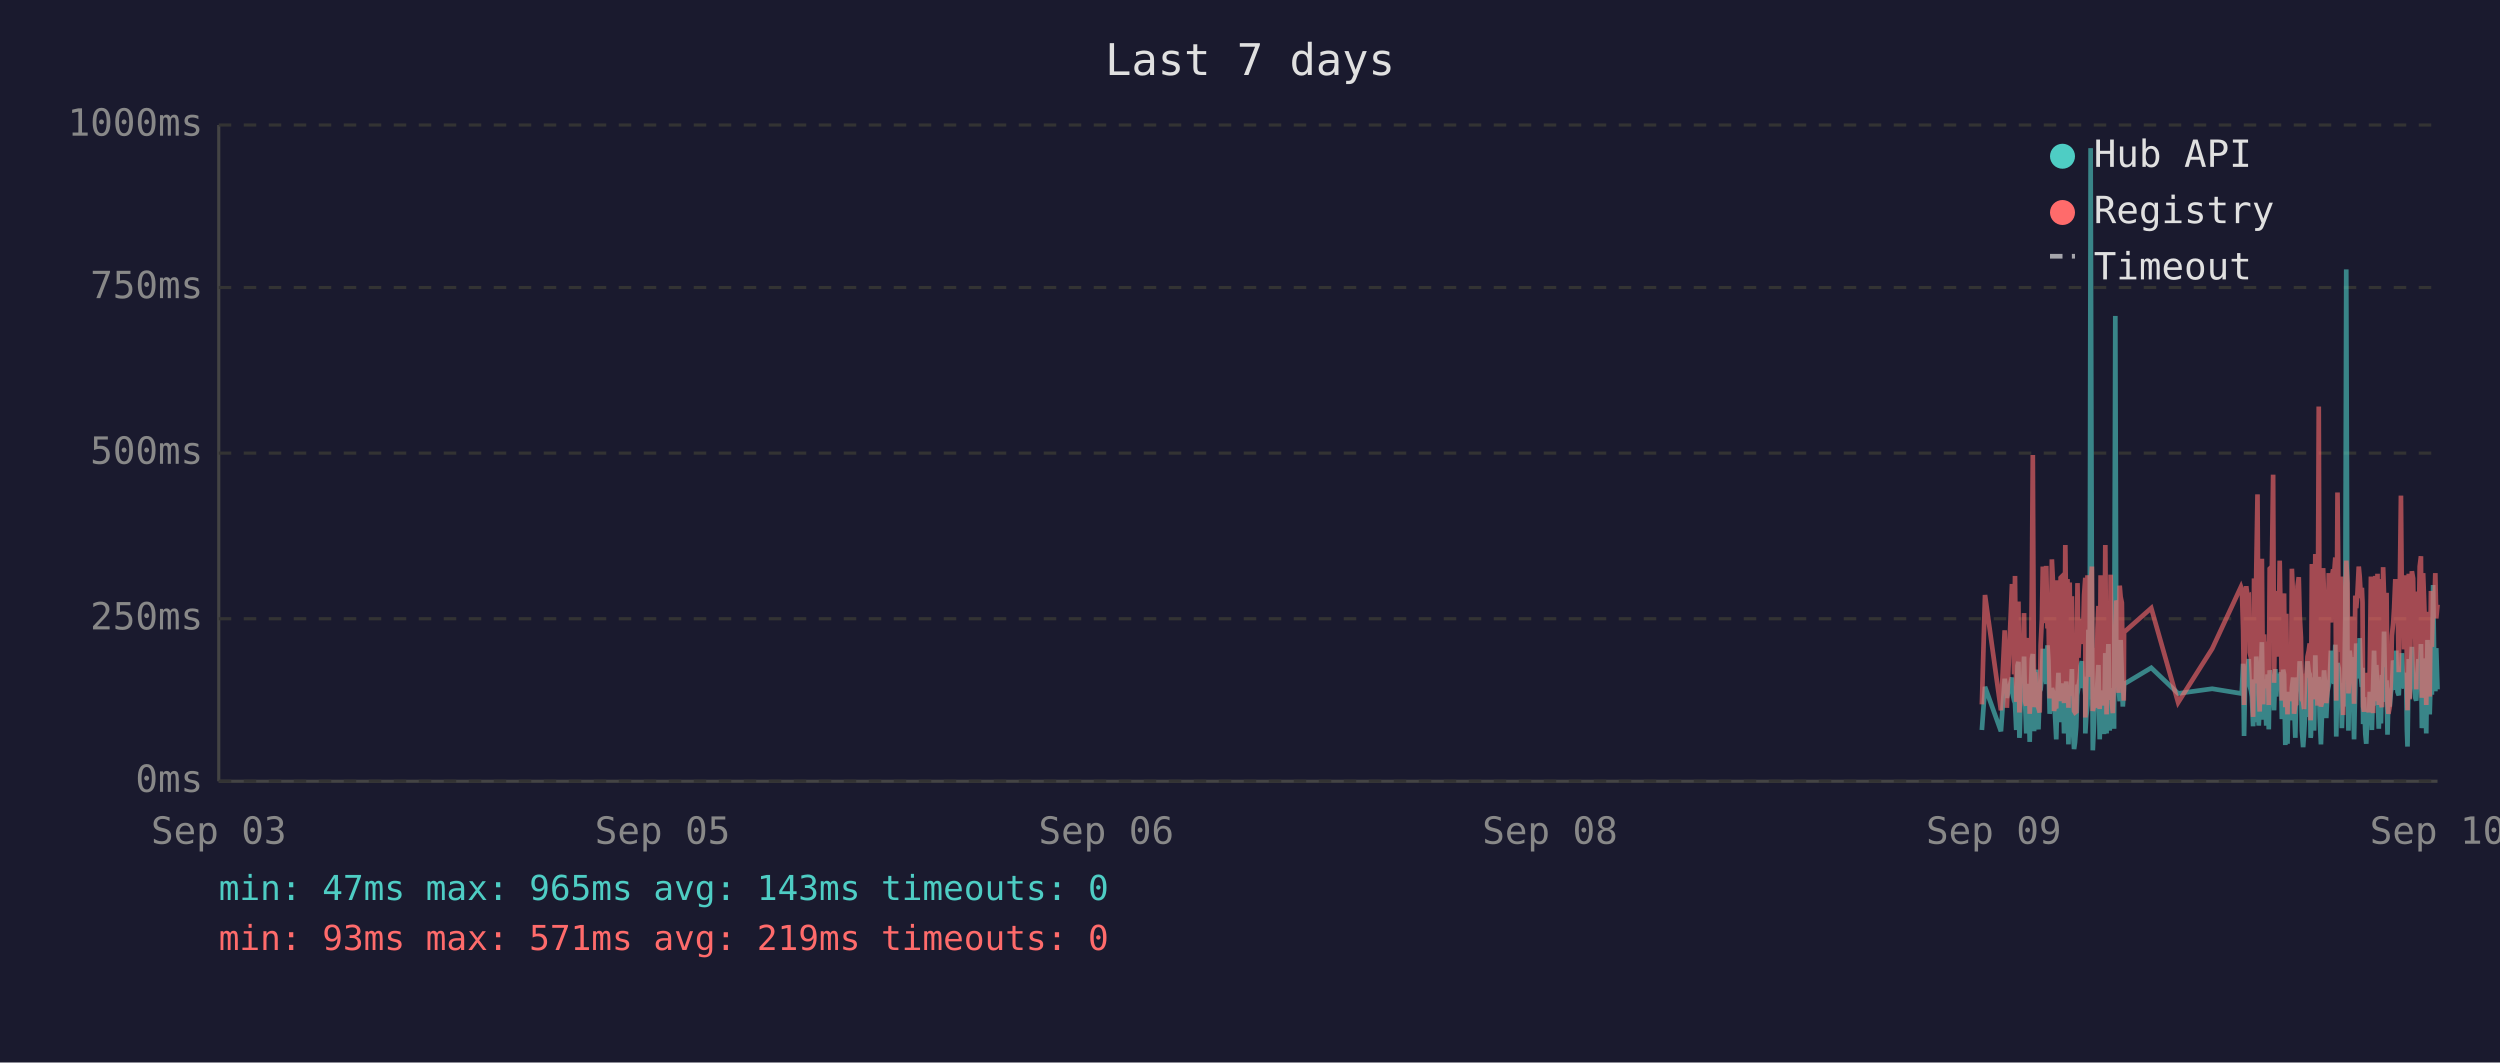
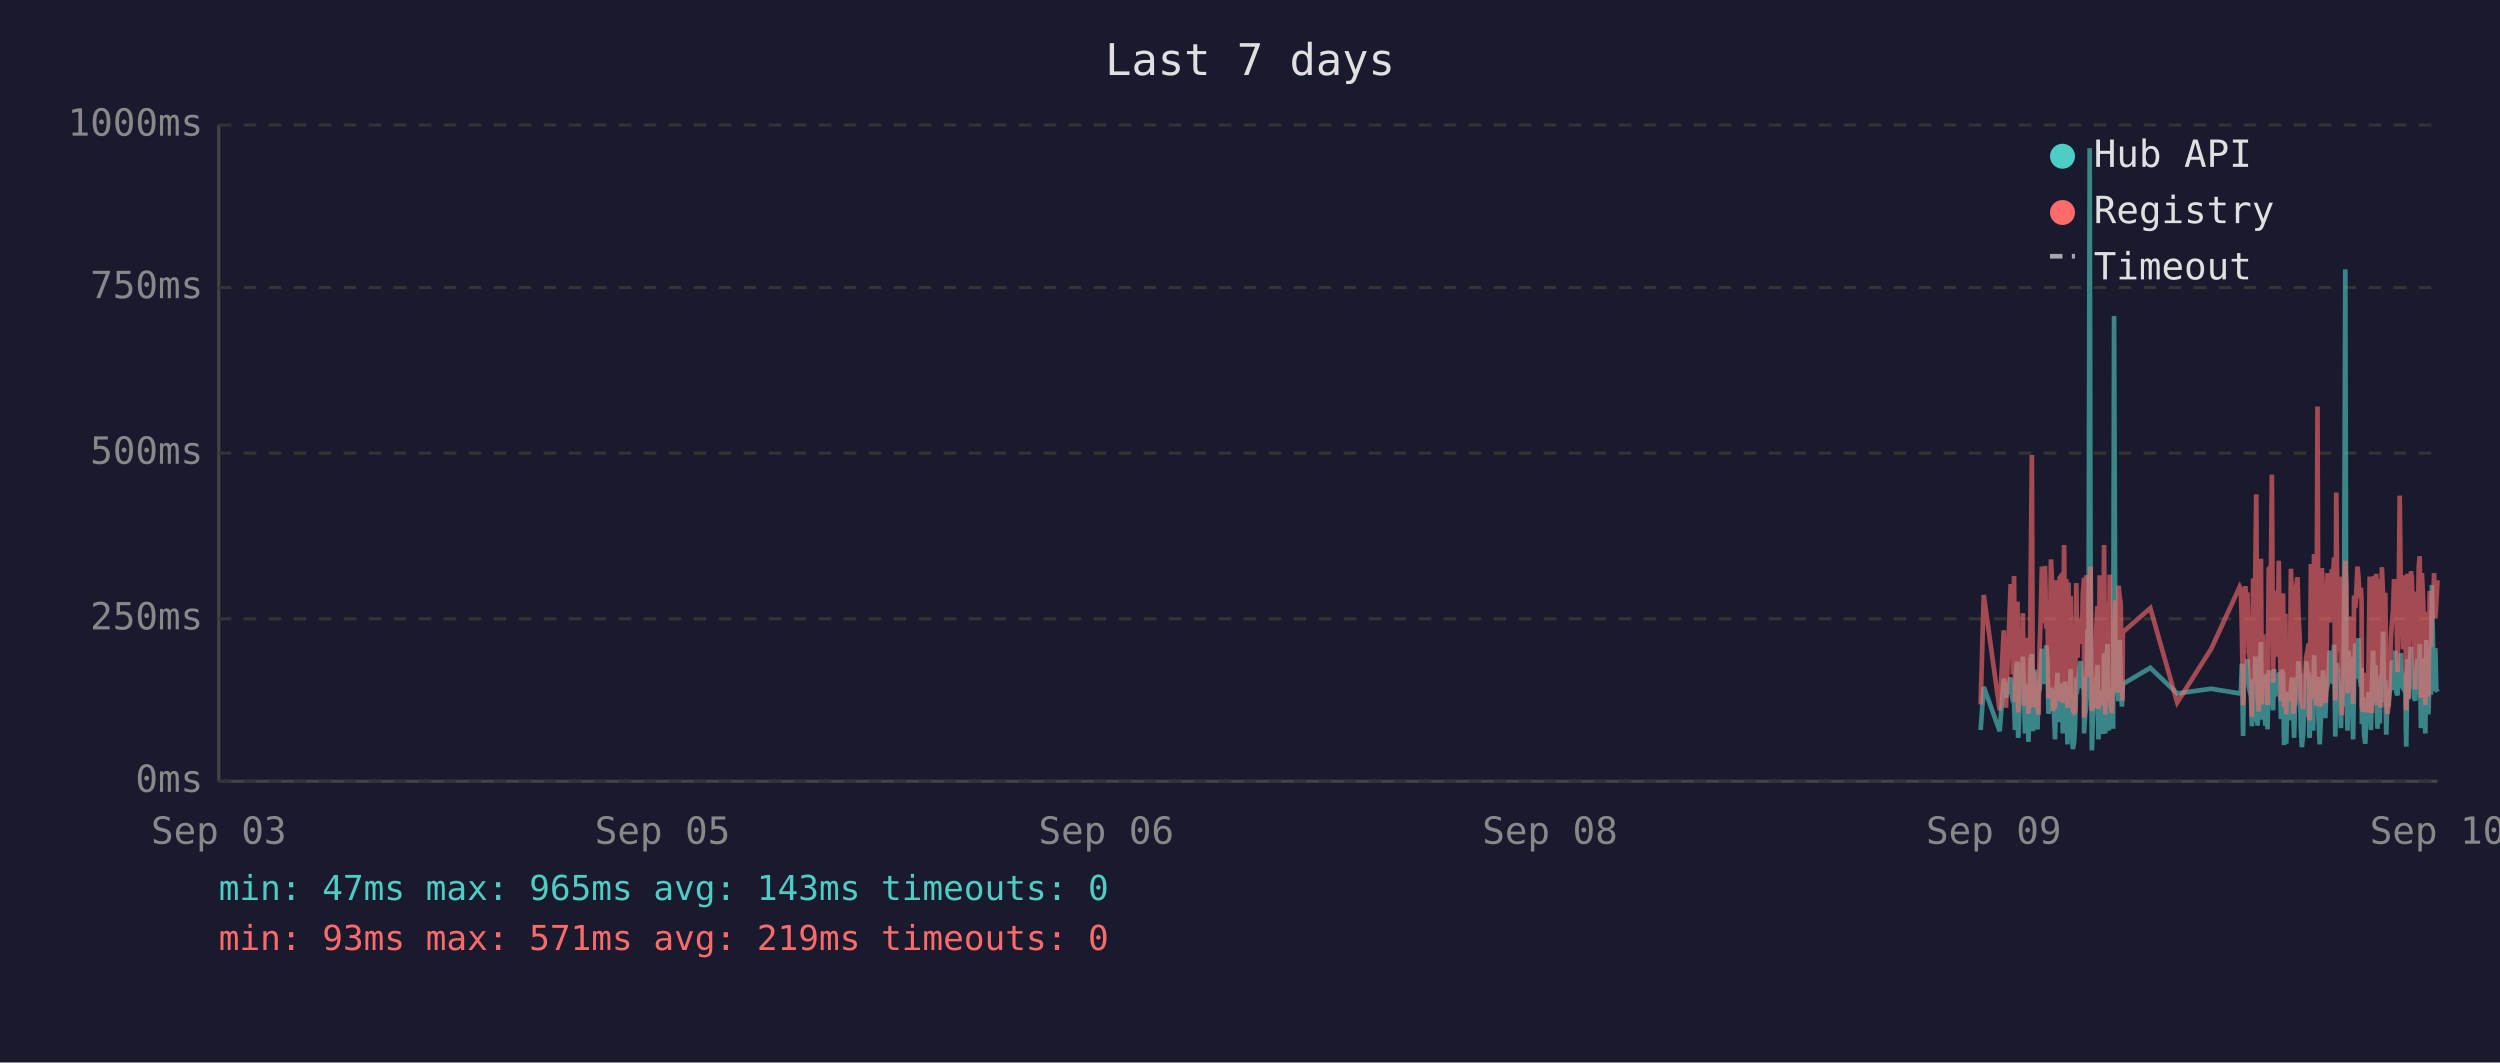
<svg xmlns="http://www.w3.org/2000/svg" viewBox="0 0 800 340" font-family="monospace" font-size="12">
  <rect width="800" height="340" fill="#1a1a2e" />
  <text x="400" y="24" fill="#e0e0e0" font-size="14" text-anchor="middle">Last 7 days</text>
  <line x1="70" y1="40" x2="70" y2="250" stroke="#444" stroke-width="1" />
  <line x1="70" y1="250" x2="780" y2="250" stroke="#444" stroke-width="1" />
  <line x1="70" y1="250" x2="780" y2="250" stroke="#333" stroke-width="1" stroke-dasharray="4" />
  <text x="65" y="250" fill="#888" text-anchor="end" dominant-baseline="middle">0ms</text>
  <line x1="70" y1="198" x2="780" y2="198" stroke="#333" stroke-width="1" stroke-dasharray="4" />
  <text x="65" y="198" fill="#888" text-anchor="end" dominant-baseline="middle">250ms</text>
  <line x1="70" y1="145" x2="780" y2="145" stroke="#333" stroke-width="1" stroke-dasharray="4" />
  <text x="65" y="145" fill="#888" text-anchor="end" dominant-baseline="middle">500ms</text>
  <line x1="70" y1="92" x2="780" y2="92" stroke="#333" stroke-width="1" stroke-dasharray="4" />
  <text x="65" y="92" fill="#888" text-anchor="end" dominant-baseline="middle">750ms</text>
  <line x1="70" y1="40" x2="780" y2="40" stroke="#333" stroke-width="1" stroke-dasharray="4" />
  <text x="65" y="40" fill="#888" text-anchor="end" dominant-baseline="middle">1000ms</text>
  <text x="70" y="270" fill="#888" text-anchor="middle">Sep 03</text>
  <text x="212" y="270" fill="#888" text-anchor="middle">Sep 05</text>
  <text x="354" y="270" fill="#888" text-anchor="middle">Sep 06</text>
  <text x="496" y="270" fill="#888" text-anchor="middle">Sep 08</text>
  <text x="638" y="270" fill="#888" text-anchor="middle">Sep 09</text>
  <text x="780" y="270" fill="#888" text-anchor="middle">Sep 10</text>
-   <polyline points="634.2,233.6 635.2,219.8 640.3,234.0 641.5,217.2 642.2,223.3 643.8,216.8 644.1,222.3 644.5,224.2 644.8,225.0 645.2,233.6 645.6,213.0 645.9,211.8 646.2,236.1 646.3,235.1 646.6,223.8 647.0,221.2 647.3,222.3 647.7,210.1 648.0,223.3 648.4,234.7 648.8,220.6 649.1,218.9 649.5,237.4 649.8,223.1 650.2,210.9 650.5,209.3 650.9,234.0 651.2,217.0 651.6,214.3 652.0,230.9 652.3,233.4 652.7,220.6 652.7,221.2 653.0,220.6 653.4,215.8 653.7,207.6 654.1,216.6 654.4,213.9 654.8,218.9 655.2,206.5 655.5,211.4 655.9,228.4 656.2,226.1 656.6,220.2 656.9,221.2 657.3,221.9 657.6,228.8 658.0,236.6 658.4,221.9 658.7,215.3 659.1,231.1 659.4,221.9 659.8,221.2 660.1,218.7 660.5,234.7 660.9,221.2 661.2,218.1 661.6,223.1 661.9,238.2 662.3,220.8 662.6,224.8 663.0,214.1 663.3,232.6 663.7,239.7 664.0,237.6 664.4,232.6 664.8,219.1 665.1,219.8 665.5,217.2 665.8,213.2 666.2,211.6 666.5,220.2 666.9,216.6 667.3,222.5 667.3,234.7 667.6,229.4 668.0,225.6 668.3,201.5 668.7,223.8 669.0,47.4 669.4,196.0 669.7,240.1 670.1,231.1 670.4,221.0 670.8,225.0 671.2,217.9 671.5,212.8 671.9,236.6 672.2,222.7 672.6,222.9 672.9,221.0 673.3,234.9 673.7,209.0 674.1,234.7 674.4,213.5 674.7,206.1 675.1,233.8 675.4,220.2 675.8,230.7 676.1,223.8 676.5,233.2 676.9,101.1 677.2,207.2 677.6,217.9 677.9,218.9 678.3,224.4 678.6,204.8 679.0,216.6 679.3,226.1 679.6,221.2 679.7,218.9 688.4,213.7 697.0,221.9 707.9,220.4 717.1,221.9 717.4,221.0 717.8,212.4 718.1,235.5 718.5,214.1 718.8,215.3 719.2,214.3 719.6,210.9 719.9,219.5 720.3,221.0 720.6,222.9 721.0,232.4 721.3,217.4 721.7,231.1 722.0,210.1 722.4,216.0 722.8,232.2 723.1,226.1 723.5,216.2 723.8,205.5 724.2,230.3 724.5,217.4 724.9,224.4 725.2,232.2 725.6,215.8 726.0,233.4 726.3,214.5 727.0,219.3 727.4,221.9 727.7,227.3 728.1,214.1 728.4,222.9 728.8,215.6 729.1,218.3 729.5,220.0 729.9,215.1 730.2,230.1 730.6,214.3 730.9,215.8 731.3,238.4 731.6,223.8 732.0,238.0 732.3,222.1 732.7,222.1 733.1,230.5 733.4,220.2 733.8,216.8 734.1,225.6 734.5,236.1 734.8,221.9 735.2,216.8 735.6,220.6 735.9,211.6 736.3,216.6 736.6,233.8 737.0,239.1 737.3,234.9 737.7,227.3 738.0,229.4 738.4,211.6 738.8,215.1 739.1,215.8 739.4,236.1 739.5,235.3 739.8,221.7 740.2,216.8 740.5,233.8 740.9,209.7 741.2,223.8 741.6,222.7 742.0,216.6 742.3,229.4 742.7,238.2 743.0,229.6 743.4,220.4 743.7,214.5 744.1,220.4 744.4,229.8 744.8,221.2 745.2,219.3 745.5,217.4 745.9,208.2 746.2,218.5 746.6,208.2 746.9,218.9 747.3,206.3 747.6,235.7 748.0,212.2 748.4,213.9 748.7,219.8 749.1,218.7 749.4,233.0 749.8,219.3 750.1,226.1 750.5,197.1 750.8,86.2 751.2,216.0 751.5,233.8 751.9,208.2 752.3,213.0 752.6,210.3 753.0,223.3 753.3,236.6 753.7,217.9 754.0,205.9 754.4,216.4 754.8,216.4 755.1,204.2 755.5,216.4 755.8,219.8 756.0,213.7 756.2,231.7 756.5,223.1 756.9,234.9 757.2,238.0 757.6,228.2 758.0,231.5 758.3,222.1 758.7,222.1 759.0,233.6 759.4,219.5 759.7,208.2 760.1,225.8 760.4,212.8 760.8,221.0 761.2,233.2 761.5,224.4 761.9,231.5 762.2,216.0 762.6,218.9 762.9,202.1 763.3,224.6 763.7,217.7 764.0,235.1 764.3,222.9 764.7,226.1 765.1,221.4 765.4,219.8 765.8,211.4 766.1,212.2 766.5,220.8 766.8,208.2 767.2,221.4 767.6,222.5 767.9,214.9 768.3,220.2 768.6,209.0 769.0,219.5 769.3,220.2 769.7,215.3 770.0,218.7 770.2,233.4 770.4,238.9 770.8,210.9 771.1,223.5 771.5,213.2 771.8,207.0 772.2,219.5 772.5,216.4 772.9,223.3 773.2,224.2 773.6,215.3 773.9,210.9 774.3,221.0 774.7,206.1 775.0,233.0 775.4,220.4 775.7,210.7 776.1,220.2 776.4,234.7 776.8,204.8 777.2,219.1 777.5,228.6 777.9,214.3 778.2,222.3 778.6,187.2 778.9,208.6 779.3,221.2 779.6,207.4 780.0,220.6" fill="none" stroke="#4ecdc4" stroke-width="1.5" opacity="0.6" />
-   <polyline points="634.2,225.4 635.2,190.4 640.3,227.3 641.5,201.7 642.2,226.5 643.8,187.6 644.1,187.6 644.5,215.8 644.8,184.3 645.2,224.6 645.6,206.3 645.9,192.5 646.2,228.0 646.3,225.8 646.6,209.0 647.0,204.0 647.3,209.0 647.7,196.2 648.0,224.4 648.4,225.8 648.8,206.1 649.1,204.2 649.5,228.4 649.8,222.3 650.2,186.0 650.5,145.6 650.9,226.3 651.2,215.1 651.6,226.3 652.0,224.2 652.3,226.5 652.7,228.0 652.7,228.0 653.0,206.5 653.4,198.1 653.7,181.3 654.1,193.1 654.4,199.4 654.8,181.1 655.2,201.1 655.5,196.7 655.9,223.5 656.2,214.9 656.6,179.0 656.9,185.3 657.3,227.5 657.6,225.8 658.0,226.7 658.4,185.7 658.7,209.5 659.1,224.4 659.4,184.9 659.8,184.5 660.1,206.3 660.5,225.0 660.9,174.4 661.2,200.7 661.6,185.3 661.9,226.5 662.3,186.4 662.6,222.7 663.0,190.8 663.3,216.6 663.7,227.5 664.0,228.0 664.4,227.7 664.8,186.6 665.1,210.5 665.5,200.2 665.8,200.4 666.2,198.1 666.5,206.1 666.9,190.4 667.3,184.9 667.3,229.6 667.6,217.7 668.0,184.1 668.3,188.3 668.7,216.6 669.0,187.8 669.4,181.3 669.7,227.5 670.1,225.6 670.4,207.4 670.8,226.5 671.2,201.3 671.5,193.9 671.9,226.9 672.2,184.1 672.6,209.0 672.9,185.5 673.3,225.8 673.7,174.4 674.1,228.6 674.4,192.7 674.7,197.5 675.1,224.0 675.4,183.9 675.8,225.0 676.1,228.2 676.5,216.0 676.9,209.9 677.2,192.2 677.6,193.3 677.9,221.7 678.3,187.4 678.6,191.0 679.0,192.9 679.3,217.2 679.6,224.2 679.7,202.3 688.4,194.6 697.0,224.8 707.9,207.6 717.1,187.8 717.4,188.7 717.8,201.7 718.1,225.6 718.5,191.0 718.8,187.6 719.2,190.8 719.6,190.6 719.9,208.8 720.3,210.5 720.6,216.0 721.0,229.4 721.3,185.1 721.7,218.7 722.0,182.8 722.4,158.2 722.8,221.7 723.1,227.7 723.5,191.8 723.8,178.8 724.2,225.4 724.5,203.0 724.9,219.5 725.2,219.3 725.6,205.3 726.0,225.6 726.3,182.0 727.0,181.3 727.4,151.9 727.7,218.5 728.1,189.1 728.4,208.0 728.8,207.4 729.1,210.1 729.5,179.4 729.9,202.1 730.2,224.2 730.6,194.3 730.9,189.9 731.3,226.3 731.6,196.4 732.0,228.6 732.3,206.5 732.7,217.4 733.1,224.4 733.4,182.0 733.8,191.4 734.1,228.4 734.5,225.4 734.8,225.2 735.2,187.6 735.6,184.7 735.9,196.7 736.3,204.0 736.6,223.8 737.0,224.4 737.3,226.9 737.7,215.6 738.0,216.8 738.4,210.1 738.8,208.2 739.1,205.9 739.4,230.5 739.5,228.4 739.8,180.5 740.2,186.4 740.5,223.8 740.9,177.3 741.2,184.7 741.6,225.8 742.0,130.1 742.3,217.2 742.7,226.1 743.0,224.8 743.4,181.8 743.7,190.8 744.1,201.7 744.4,225.0 744.8,221.0 745.2,183.4 745.5,192.7 745.9,199.2 746.2,184.9 746.6,182.2 746.9,183.9 747.3,178.4 747.6,224.2 748.0,157.6 748.4,197.7 748.7,208.6 749.1,184.5 749.4,214.1 749.8,228.8 750.1,206.5 750.5,194.6 750.8,179.4 751.2,186.6 751.5,221.9 751.9,214.1 752.3,203.6 752.6,197.3 753.0,208.8 753.3,225.2 753.7,190.6 754.0,194.6 754.4,189.5 754.8,181.3 755.1,184.5 755.5,191.4 755.8,188.1 756.0,192.7 756.2,226.1 756.5,227.7 756.9,225.0 757.2,223.5 757.6,215.3 758.0,228.0 758.3,215.1 758.7,184.5 759.0,215.3 759.4,228.2 759.7,197.3 760.1,184.3 760.4,224.4 760.8,183.6 761.2,225.6 761.5,185.3 761.9,224.8 762.2,226.3 762.6,181.5 762.9,190.8 763.3,213.5 763.7,189.7 764.0,225.0 764.3,228.4 764.7,226.3 765.1,217.7 765.4,203.4 765.8,199.6 766.1,194.8 766.5,185.3 766.8,199.4 767.2,188.9 767.6,215.1 767.9,190.6 768.3,158.6 768.6,192.7 769.0,187.8 769.3,207.8 769.7,195.0 770.0,184.1 770.2,216.0 770.4,227.3 770.8,183.6 771.1,223.8 771.5,194.3 771.8,182.8 772.2,185.1 772.5,202.3 772.9,204.4 773.2,220.6 773.6,189.3 773.9,207.8 774.3,181.3 774.7,178.0 775.0,223.3 775.4,183.4 775.7,191.6 776.1,204.0 776.4,225.6 776.8,195.8 777.2,210.1 777.5,222.9 777.9,189.1 778.2,207.0 778.6,191.2 778.9,197.5 779.3,183.4 779.6,197.9 780.0,193.5" fill="none" stroke="#ff6b6b" stroke-width="1.5" opacity="0.6" />
+   <polyline points="633.8,233.6 634.8,219.8 639.9,234.0 641.2,217.2 641.9,223.3 643.4,216.8 643.8,222.3 644.1,224.2 644.5,225.0 644.8,233.6 645.2,213.0 645.6,211.8 645.8,236.1 645.9,235.1 646.3,223.8 646.6,221.2 647.0,222.3 647.3,210.1 647.7,223.3 648.0,234.7 648.4,220.6 648.8,218.9 649.1,237.4 649.5,223.1 649.8,210.9 650.2,209.3 650.5,234.0 650.9,217.0 651.2,214.3 651.6,230.9 652.0,233.4 652.3,220.6 652.4,221.2 652.7,220.6 653.0,215.8 653.4,207.6 653.7,216.6 654.1,213.9 654.4,218.9 654.8,206.5 655.2,211.4 655.5,228.4 655.9,226.1 656.3,220.2 656.6,221.2 656.9,221.9 657.3,228.8 657.6,236.6 658.0,221.9 658.4,215.3 658.7,231.1 659.1,221.9 659.4,221.2 659.8,218.7 660.1,234.7 660.5,221.2 660.8,218.1 661.2,223.1 661.6,238.2 661.9,220.8 662.3,224.8 662.6,214.1 663.0,232.6 663.3,239.7 663.7,237.6 664.0,232.6 664.4,219.1 664.8,219.8 665.1,217.2 665.5,213.2 665.8,211.6 666.2,220.2 666.5,216.6 666.9,222.5 666.9,234.7 667.2,229.4 667.6,225.6 668.0,201.5 668.3,223.8 668.7,47.4 669.0,196.0 669.4,240.1 669.7,231.1 670.1,221.0 670.4,225.0 670.8,217.9 671.2,212.8 671.5,236.6 671.9,222.7 672.2,222.9 672.6,221.0 672.9,234.9 673.3,209.0 673.7,234.7 674.0,213.5 674.4,206.1 674.8,233.8 675.1,220.2 675.4,230.7 675.8,223.8 676.2,233.2 676.5,101.1 676.9,207.2 677.2,217.9 677.6,218.9 677.9,224.4 678.3,204.8 678.6,216.6 679.0,226.1 679.2,221.2 679.3,218.9 688.1,213.7 696.7,221.9 707.6,220.4 716.7,221.9 717.1,221.0 717.4,212.4 717.8,235.5 718.1,214.1 718.5,215.3 718.8,214.3 719.2,210.9 719.6,219.5 719.9,221.0 720.3,222.9 720.6,232.4 721.0,217.4 721.3,231.1 721.7,210.1 722.0,216.0 722.4,232.2 722.8,226.1 723.1,216.2 723.5,205.5 723.8,230.3 724.2,217.4 724.5,224.4 724.9,232.2 725.2,215.8 725.6,233.4 726.0,214.5 726.7,219.3 727.0,221.9 727.4,227.3 727.7,214.1 728.1,222.9 728.4,215.6 728.8,218.3 729.2,220.0 729.5,215.1 729.9,230.1 730.2,214.3 730.6,215.8 730.9,238.4 731.3,223.8 731.6,238.0 732.0,222.1 732.3,222.1 732.7,230.5 733.1,220.2 733.4,216.8 733.8,225.6 734.1,236.1 734.5,221.9 734.8,216.8 735.2,220.6 735.5,211.6 735.9,216.6 736.3,233.8 736.6,239.1 737.0,234.9 737.3,227.3 737.7,229.4 738.0,211.6 738.4,215.1 738.8,215.8 739.0,236.1 739.1,235.3 739.5,221.7 739.8,216.8 740.2,233.8 740.5,209.7 740.9,223.8 741.2,222.7 741.6,216.6 741.9,229.4 742.3,238.2 742.7,229.6 743.0,220.4 743.4,214.5 743.7,220.4 744.1,229.8 744.4,221.2 744.8,219.3 745.1,217.4 745.5,208.2 745.9,218.5 746.2,208.2 746.6,218.9 746.9,206.3 747.3,235.7 747.6,212.2 748.0,213.9 748.3,219.8 748.7,218.7 749.1,233.0 749.4,219.3 749.8,226.1 750.1,197.1 750.5,86.2 750.8,216.0 751.2,233.8 751.5,208.2 751.9,213.0 752.3,210.3 752.6,223.3 753.0,236.6 753.3,217.9 753.7,205.9 754.0,216.4 754.4,216.4 754.7,204.2 755.1,216.4 755.5,219.8 755.7,213.7 755.8,231.7 756.2,223.1 756.5,234.9 756.9,238.0 757.2,228.2 757.6,231.5 757.9,222.1 758.3,222.1 758.7,233.6 759.0,219.5 759.4,208.2 759.7,225.8 760.1,212.8 760.4,221.0 760.8,233.2 761.2,224.4 761.5,231.5 761.9,216.0 762.2,218.9 762.6,202.1 762.9,224.6 763.3,217.7 763.6,235.1 764.0,222.9 764.3,226.1 764.7,221.4 765.1,219.8 765.4,211.4 765.8,212.2 766.1,220.8 766.5,208.2 766.8,221.4 767.2,222.5 767.6,214.9 767.9,220.2 768.3,209.0 768.6,219.5 769.0,220.2 769.3,215.3 769.7,218.7 769.9,233.4 770.0,238.9 770.4,210.9 770.7,223.5 771.1,213.2 771.5,207.0 771.8,219.5 772.2,216.4 772.5,223.3 772.9,224.2 773.2,215.3 773.6,210.9 774.0,221.0 774.3,206.1 774.7,233.0 775.0,220.4 775.4,210.7 775.7,220.2 776.1,234.7 776.4,204.8 776.8,219.1 777.1,228.6 777.5,214.3 777.9,222.3 778.2,187.2 778.6,208.6 778.9,221.2 779.3,207.4 779.6,220.6 780.0,221.4" fill="none" stroke="#4ecdc4" stroke-width="1.5" opacity="0.6" />
+   <polyline points="633.8,225.4 634.8,190.4 639.9,227.3 641.2,201.7 641.9,226.5 643.4,187.6 643.8,187.6 644.1,215.8 644.5,184.3 644.8,224.6 645.2,206.3 645.6,192.5 645.8,228.0 645.9,225.8 646.3,209.0 646.6,204.0 647.0,209.0 647.3,196.2 647.7,224.4 648.0,225.8 648.4,206.1 648.8,204.2 649.1,228.4 649.5,222.3 649.8,186.0 650.2,145.6 650.5,226.3 650.9,215.1 651.2,226.3 651.6,224.2 652.0,226.5 652.3,228.0 652.4,228.0 652.7,206.5 653.0,198.1 653.4,181.3 653.7,193.1 654.1,199.4 654.4,181.1 654.8,201.1 655.2,196.7 655.5,223.5 655.9,214.9 656.3,179.0 656.6,185.3 656.9,227.5 657.3,225.8 657.6,226.7 658.0,185.7 658.4,209.5 658.7,224.4 659.1,184.9 659.4,184.5 659.8,206.3 660.1,225.0 660.5,174.4 660.8,200.7 661.2,185.3 661.6,226.5 661.9,186.4 662.3,222.7 662.6,190.8 663.0,216.6 663.3,227.5 663.7,228.0 664.0,227.7 664.4,186.6 664.8,210.5 665.1,200.2 665.5,200.4 665.8,198.1 666.2,206.1 666.5,190.4 666.9,184.9 666.9,229.6 667.2,217.7 667.6,184.1 668.0,188.3 668.3,216.6 668.7,187.8 669.0,181.3 669.4,227.5 669.7,225.6 670.1,207.4 670.4,226.5 670.8,201.3 671.2,193.9 671.5,226.9 671.9,184.1 672.2,209.0 672.6,185.5 672.9,225.8 673.3,174.4 673.7,228.6 674.0,192.7 674.4,197.5 674.8,224.0 675.1,183.9 675.4,225.0 675.8,228.2 676.2,216.0 676.5,209.9 676.9,192.2 677.2,193.3 677.6,221.7 677.9,187.4 678.3,191.0 678.6,192.9 679.0,217.2 679.2,224.2 679.3,202.3 688.1,194.6 696.7,224.8 707.6,207.6 716.7,187.8 717.1,188.7 717.4,201.7 717.8,225.6 718.1,191.0 718.5,187.6 718.8,190.8 719.2,190.6 719.6,208.8 719.9,210.5 720.3,216.0 720.6,229.4 721.0,185.1 721.3,218.7 721.7,182.8 722.0,158.2 722.4,221.7 722.8,227.7 723.1,191.8 723.5,178.8 723.8,225.4 724.2,203.0 724.5,219.5 724.9,219.3 725.2,205.3 725.6,225.6 726.0,182.0 726.7,181.3 727.0,151.9 727.4,218.5 727.7,189.1 728.1,208.0 728.4,207.4 728.8,210.1 729.2,179.4 729.5,202.1 729.9,224.2 730.2,194.3 730.6,189.9 730.9,226.3 731.3,196.4 731.6,228.6 732.0,206.5 732.3,217.4 732.7,224.4 733.1,182.0 733.4,191.4 733.8,228.4 734.1,225.4 734.5,225.2 734.8,187.6 735.2,184.7 735.5,196.7 735.9,204.0 736.3,223.8 736.6,224.4 737.0,226.9 737.3,215.6 737.7,216.8 738.0,210.1 738.4,208.2 738.8,205.9 739.0,230.5 739.1,228.4 739.5,180.5 739.8,186.4 740.2,223.8 740.5,177.3 740.9,184.7 741.2,225.8 741.6,130.1 741.9,217.2 742.3,226.1 742.7,224.8 743.0,181.8 743.4,190.8 743.7,201.7 744.1,225.0 744.4,221.0 744.8,183.4 745.1,192.7 745.5,199.2 745.9,184.9 746.2,182.2 746.6,183.9 746.9,178.4 747.3,224.2 747.6,157.6 748.0,197.7 748.3,208.6 748.7,184.5 749.1,214.1 749.4,228.8 749.8,206.5 750.1,194.6 750.5,179.4 750.8,186.6 751.2,221.9 751.5,214.1 751.9,203.6 752.3,197.3 752.6,208.8 753.0,225.2 753.3,190.6 753.7,194.6 754.0,189.5 754.4,181.3 754.7,184.5 755.1,191.4 755.5,188.1 755.7,192.7 755.8,226.1 756.2,227.7 756.5,225.0 756.9,223.5 757.2,215.3 757.6,228.0 757.9,215.1 758.3,184.5 758.7,215.3 759.0,228.2 759.4,197.3 759.7,184.3 760.1,224.4 760.4,183.6 760.8,225.6 761.2,185.3 761.5,224.8 761.9,226.3 762.2,181.5 762.6,190.8 762.9,213.5 763.3,189.7 763.6,225.0 764.0,228.4 764.3,226.3 764.7,217.7 765.1,203.4 765.4,199.6 765.8,194.8 766.1,185.3 766.5,199.4 766.8,188.9 767.2,215.1 767.6,190.6 767.9,158.6 768.3,192.7 768.6,187.8 769.0,207.8 769.3,195.0 769.7,184.1 769.9,216.0 770.0,227.3 770.4,183.6 770.7,223.8 771.1,194.3 771.5,182.8 771.8,185.1 772.2,202.3 772.5,204.4 772.9,220.6 773.2,189.3 773.6,207.8 774.0,181.3 774.3,178.0 774.7,223.3 775.0,183.4 775.4,191.6 775.7,204.0 776.1,225.6 776.4,195.8 776.8,210.1 777.1,222.9 777.5,189.1 777.9,207.0 778.2,191.2 778.6,197.5 778.9,183.4 779.3,197.9 779.6,193.5 780.0,185.7" fill="none" stroke="#ff6b6b" stroke-width="1.5" opacity="0.6" />
  <circle cx="660" cy="50" r="4" fill="#4ecdc4" />
  <text x="670" y="50" fill="#e0e0e0" dominant-baseline="middle">Hub API</text>
  <circle cx="660" cy="68" r="4" fill="#ff6b6b" />
  <text x="670" y="68" fill="#e0e0e0" dominant-baseline="middle">Registry</text>
  <line x1="656" y1="82" x2="664" y2="82" stroke="#e0e0e0" stroke-width="1.5" stroke-dasharray="4,3" opacity="0.7" />
  <text x="670" y="86" fill="#e0e0e0" dominant-baseline="middle">Timeout</text>
  <text x="70" y="288" fill="#4ecdc4" font-size="11">min: 47ms  max: 965ms  avg: 143ms  timeouts: 0</text>
  <text x="70" y="304" fill="#ff6b6b" font-size="11">min: 93ms  max: 571ms  avg: 219ms  timeouts: 0</text>
</svg>
